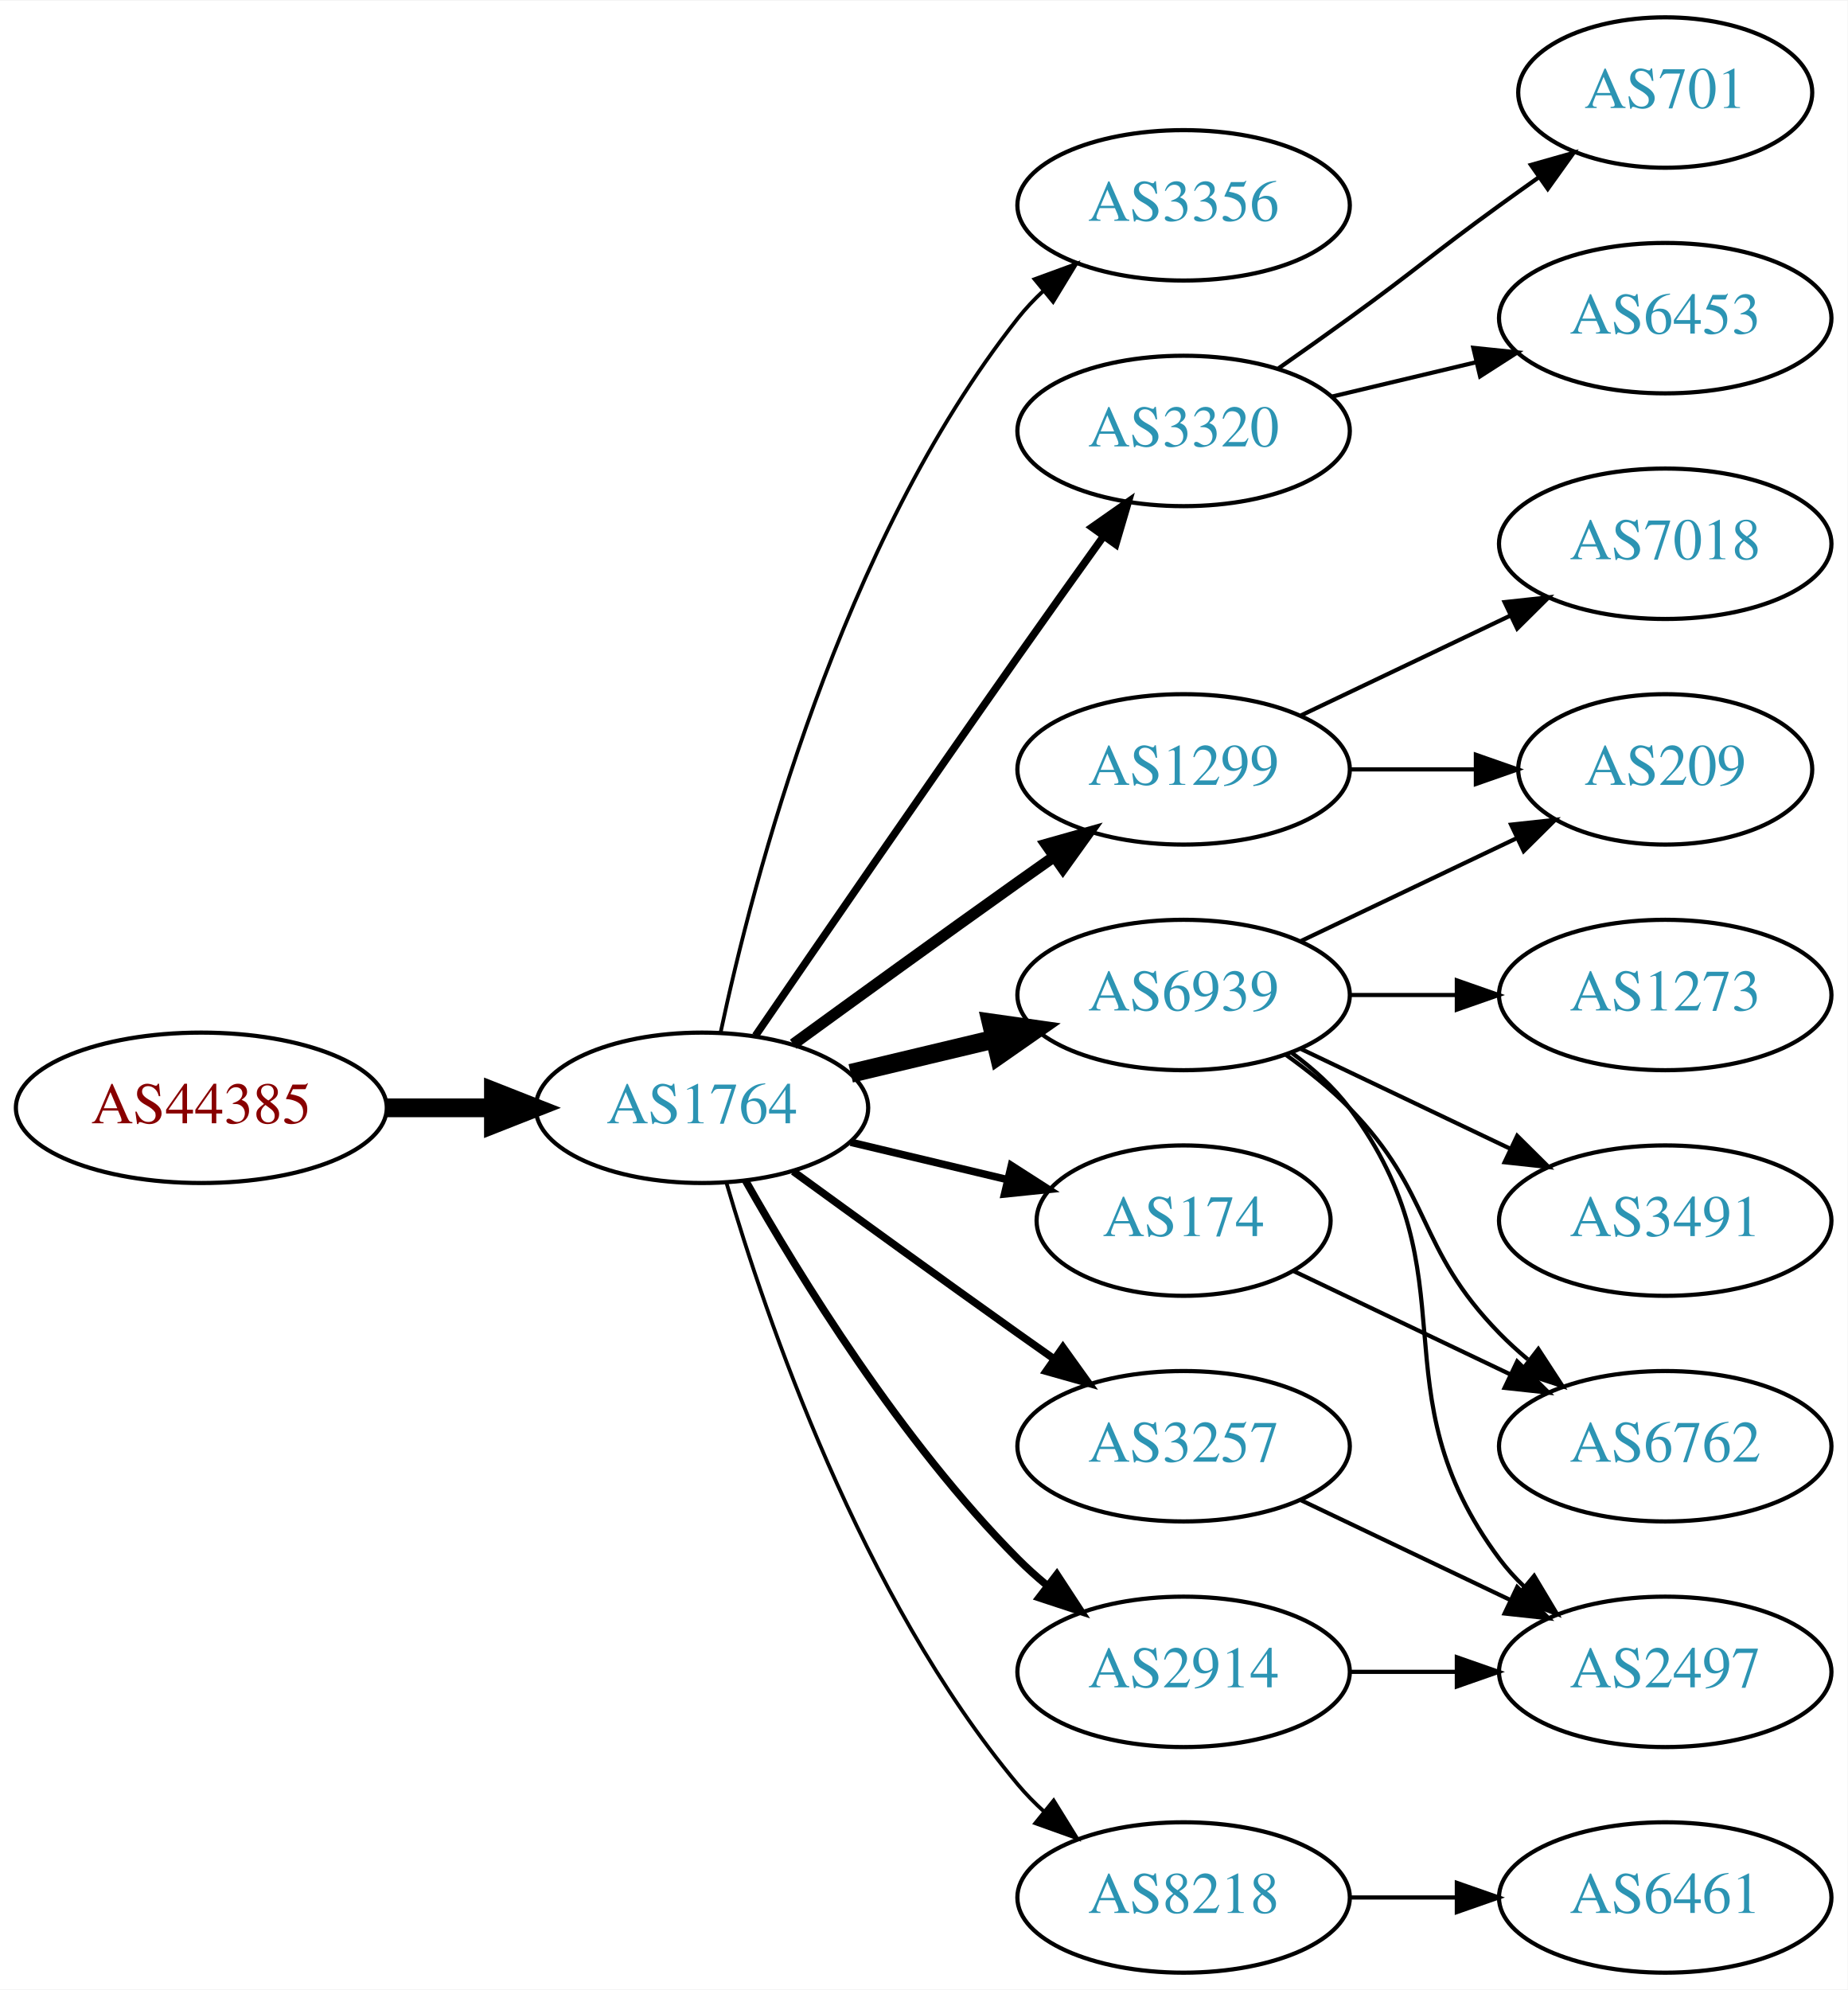
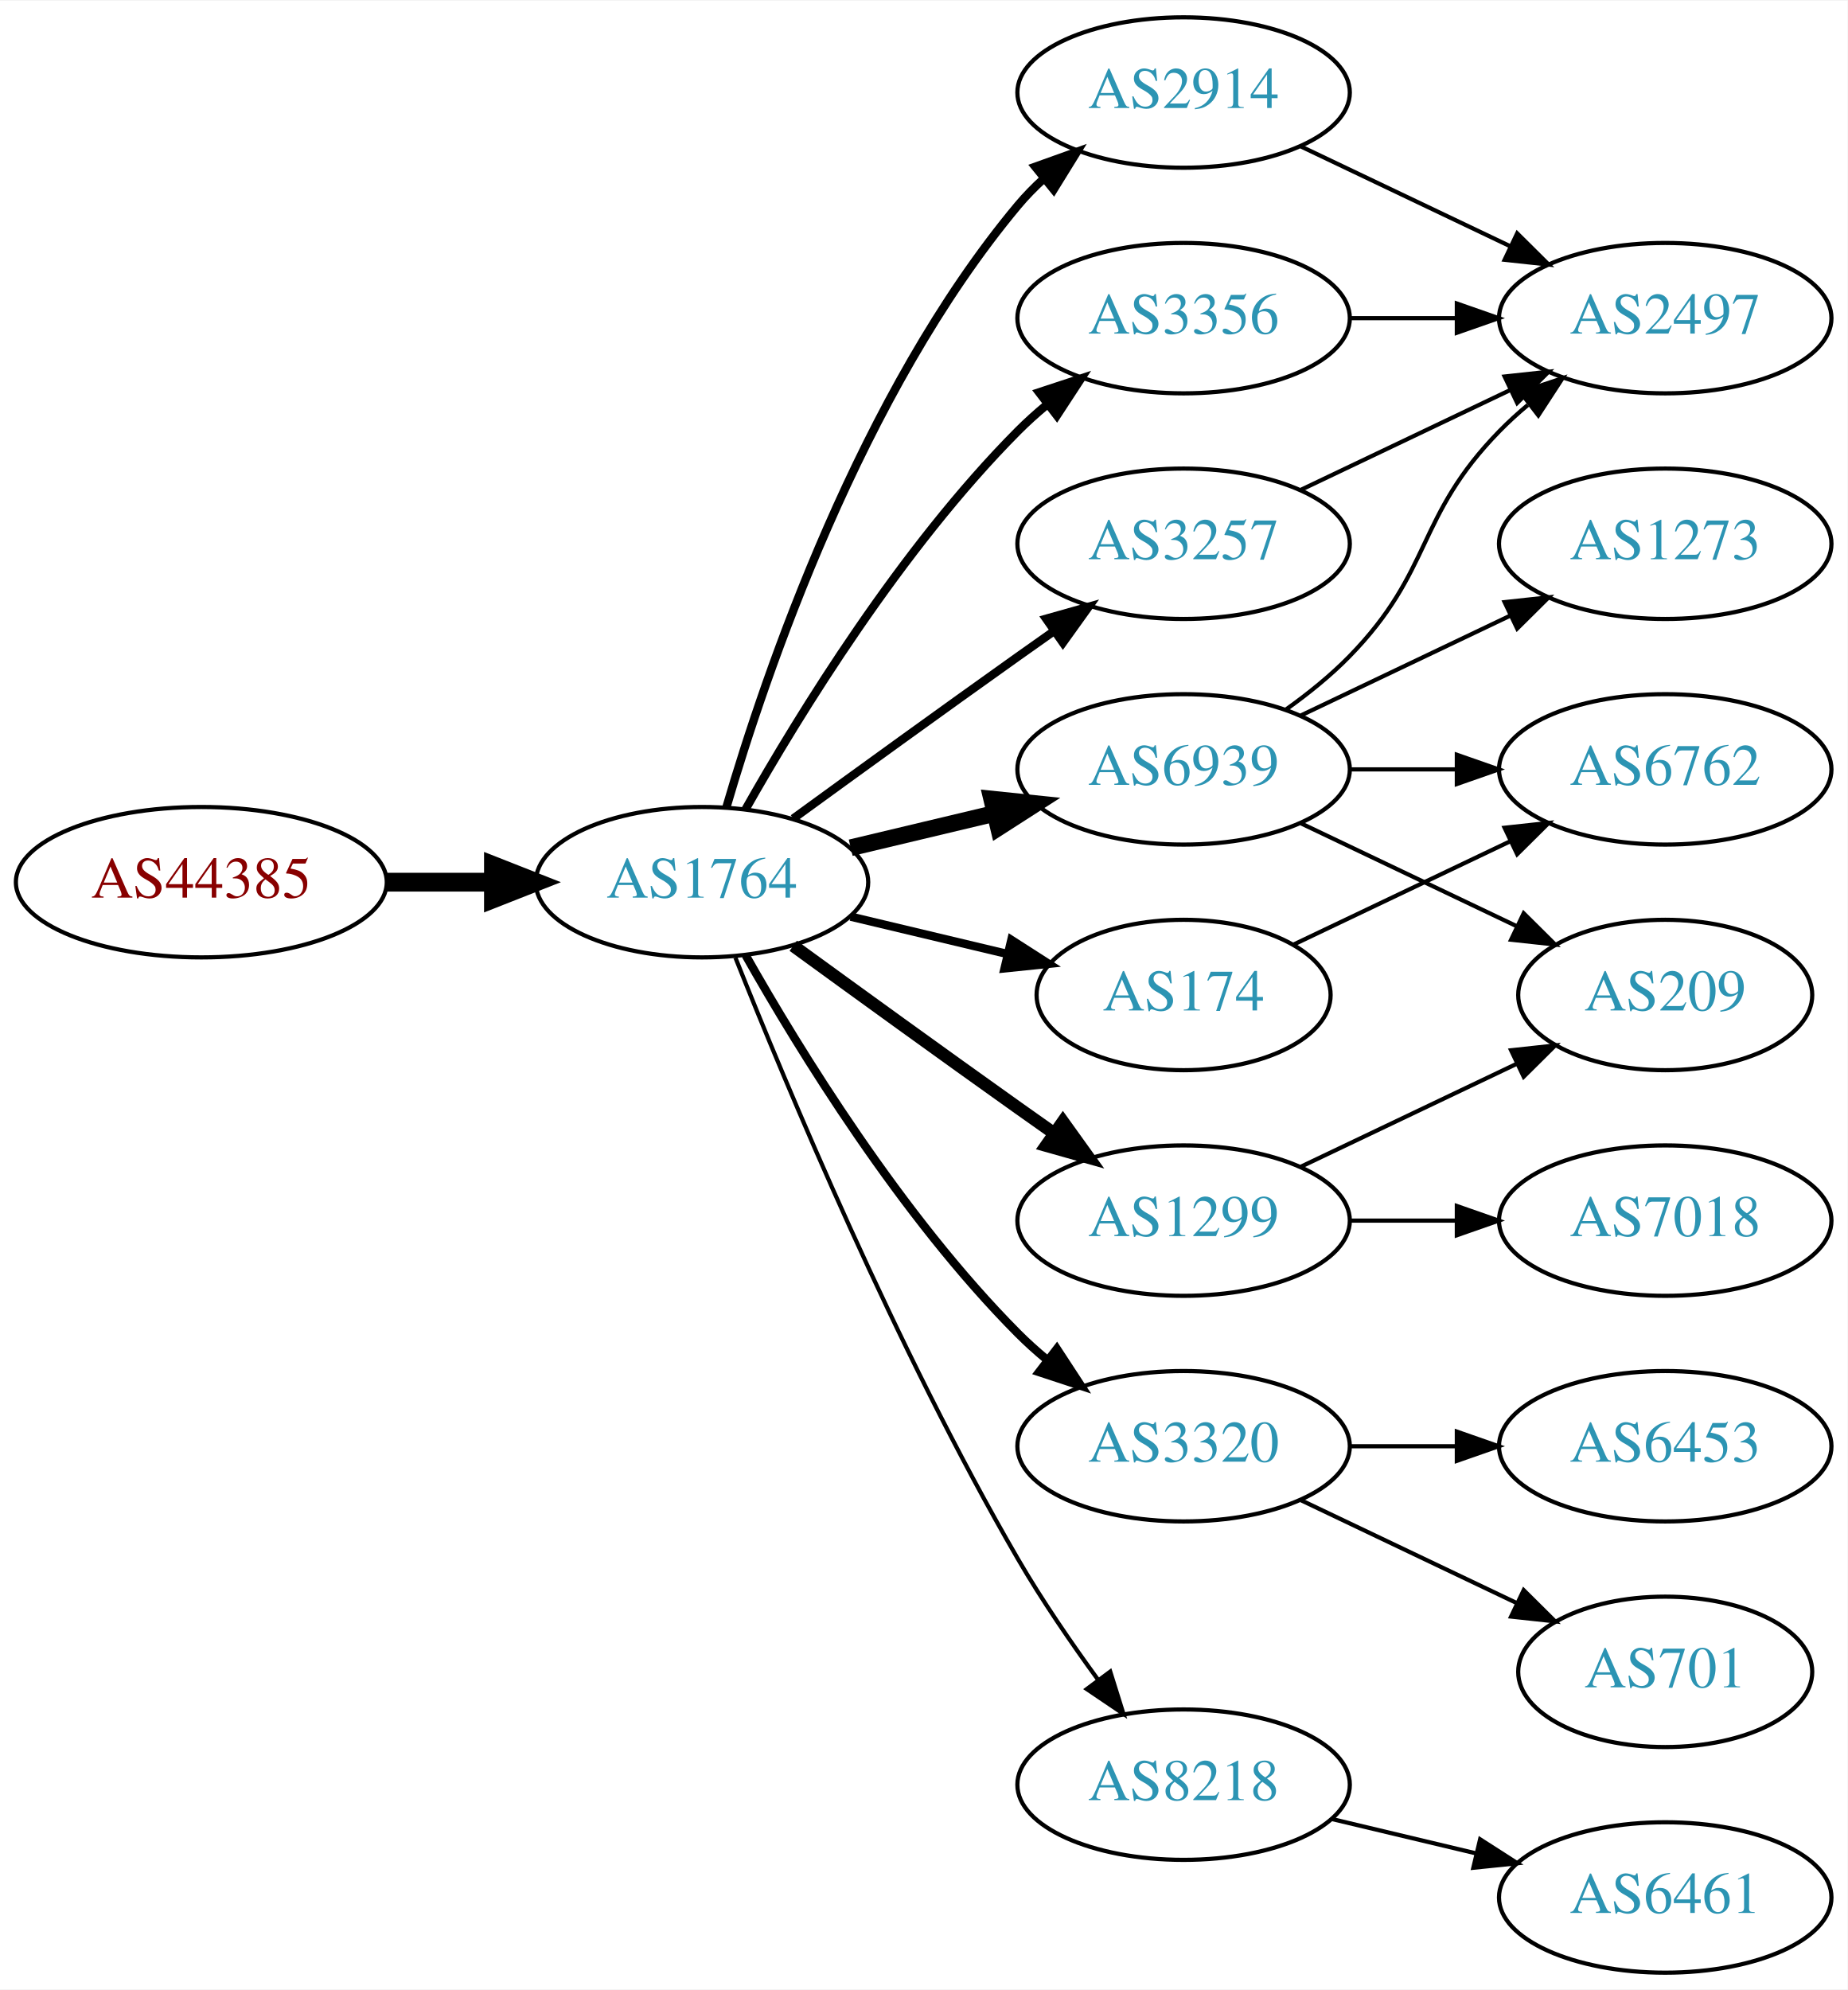
<svg xmlns="http://www.w3.org/2000/svg" xmlns:xlink="http://www.w3.org/1999/xlink" width="442pt" height="476pt" viewBox="0.00 0.00 442.27 476.00">
  <g id="graph0" class="graph" transform="scale(1 1) rotate(0) translate(4 472)">
    <polygon fill="white" stroke="none" points="-4,4 -4,-472 438.271,-472 438.271,4 -4,4" />
    <g id="node1" class="node">
      <g id="a_node1">
        <a xlink:href="/asn/44385" xlink:title="AS44385 ~ NA-NET Communications GmbH [AT]">
-           <ellipse fill="#ffffff" stroke="black" cx="44.196" cy="-207" rx="44.393" ry="18" />
-           <text text-anchor="middle" x="44.196" y="-203.3" font-family="Times,serif" font-size="14.00" fill="#880000">AS44385</text>
+           <ellipse fill="#ffffff" stroke="black" cx="44.196" cy="-261" rx="44.393" ry="18" />
+           <text text-anchor="middle" x="44.196" y="-257.3" font-family="Times,serif" font-size="14.00" fill="#880000">AS44385</text>
        </a>
      </g>
    </g>
    <g id="node2" class="node">
      <g id="a_node2">
        <a xlink:href="/asn/1764" xlink:title="AS1764 ~ NEXTLAYER-AS [AT]">
-           <ellipse fill="#ffffff" stroke="black" cx="164.039" cy="-207" rx="39.794" ry="18" />
-           <text text-anchor="middle" x="164.039" y="-203.3" font-family="Times,serif" font-size="14.00" fill="#2c94b3">AS1764</text>
+           <ellipse fill="#ffffff" stroke="black" cx="164.039" cy="-261" rx="39.794" ry="18" />
+           <text text-anchor="middle" x="164.039" y="-257.3" font-family="Times,serif" font-size="14.00" fill="#2c94b3">AS1764</text>
        </a>
      </g>
    </g>
    <g id="edge1" class="edge">
-       <path fill="none" stroke="black" stroke-width="4.5" d="M88.407,-207C96.72,-207 105.482,-207 113.965,-207" />
-       <polygon fill="black" stroke="black" stroke-width="4.5" points="114.123,-210.938 124.123,-207 114.123,-203.063 114.123,-210.938" />
+       <path fill="none" stroke="black" stroke-width="4.5" d="M88.407,-261C96.72,-261 105.482,-261 113.965,-261" />
+       <polygon fill="black" stroke="black" stroke-width="4.5" points="114.123,-264.938 124.123,-261 114.123,-257.063 114.123,-264.938" />
    </g>
    <g id="node3" class="node">
      <g id="a_node3">
-         <a xlink:href="/asn/3356" xlink:title="AS3356 ~ Level 3 Parent, LLC [US]">
-           <ellipse fill="#ffffff" stroke="black" cx="279.332" cy="-423" rx="39.794" ry="18" />
-           <text text-anchor="middle" x="279.332" y="-419.3" font-family="Times,serif" font-size="14.00" fill="#2c94b3">AS3356</text>
+         <a xlink:href="/asn/2914" xlink:title="AS2914 ~ NTT America, Inc. [US]">
+           <ellipse fill="#ffffff" stroke="black" cx="279.332" cy="-450" rx="39.794" ry="18" />
+           <text text-anchor="middle" x="279.332" y="-446.3" font-family="Times,serif" font-size="14.00" fill="#2c94b3">AS2914</text>
        </a>
      </g>
    </g>
    <g id="edge2" class="edge">
-       <path fill="none" stroke="black" stroke-width="0.9" d="M168.529,-225.16C176.16,-261.03 197.152,-342.155 239.685,-396 241.493,-398.288 243.545,-400.462 245.74,-402.51" />
-       <polygon fill="black" stroke="black" stroke-width="0.9" points="243.651,-405.323 253.6,-408.966 248.094,-399.914 243.651,-405.323" />
+       <path fill="none" stroke="black" stroke-width="2" d="M169.913,-279.002C179.227,-310.844 202.043,-377.981 239.685,-423 241.555,-425.237 243.654,-427.374 245.88,-429.396" />
+       <polygon fill="black" stroke="black" stroke-width="2" points="243.823,-432.234 253.799,-435.804 248.227,-426.793 243.823,-432.234" />
    </g>
    <g id="node4" class="node">
      <g id="a_node4">
-         <a xlink:href="/asn/3320" xlink:title="AS3320 ~ DTAG [DE]">
-           <ellipse fill="#ffffff" stroke="black" cx="279.332" cy="-369" rx="39.794" ry="18" />
-           <text text-anchor="middle" x="279.332" y="-365.3" font-family="Times,serif" font-size="14.00" fill="#2c94b3">AS3320</text>
+         <a xlink:href="/asn/1299" xlink:title="AS1299 ~ Telia Carrier [EU]">
+           <ellipse fill="#ffffff" stroke="black" cx="279.332" cy="-180" rx="39.794" ry="18" />
+           <text text-anchor="middle" x="279.332" y="-176.3" font-family="Times,serif" font-size="14.00" fill="#2c94b3">AS1299</text>
        </a>
      </g>
    </g>
    <g id="edge3" class="edge">
-       <path fill="none" stroke="black" stroke-width="1.8" d="M176.846,-224.269C191.489,-245.642 217.262,-283.12 239.685,-315 246.32,-324.433 253.67,-334.739 260.164,-343.795" />
-       <polygon fill="black" stroke="black" stroke-width="1.8" points="257.399,-345.946 266.076,-352.026 263.085,-341.862 257.399,-345.946" />
+       <path fill="none" stroke="black" stroke-width="3" d="M185.887,-245.778C200.821,-234.909 221.435,-219.975 239.685,-207 242.506,-204.995 245.449,-202.915 248.397,-200.841" />
+       <polygon fill="black" stroke="black" stroke-width="3" points="250.443,-203.681 256.621,-195.074 246.424,-197.95 250.443,-203.681" />
    </g>
    <g id="node5" class="node">
      <g id="a_node5">
-         <a xlink:href="/asn/1299" xlink:title="AS1299 ~ Telia Carrier [EU]">
+         <a xlink:href="/asn/6939" xlink:title="AS6939 ~ Hurricane Electric LLC [US]">
          <ellipse fill="#ffffff" stroke="black" cx="279.332" cy="-288" rx="39.794" ry="18" />
-           <text text-anchor="middle" x="279.332" y="-284.3" font-family="Times,serif" font-size="14.00" fill="#2c94b3">AS1299</text>
+           <text text-anchor="middle" x="279.332" y="-284.3" font-family="Times,serif" font-size="14.00" fill="#2c94b3">AS6939</text>
        </a>
      </g>
    </g>
    <g id="edge4" class="edge">
-       <path fill="none" stroke="black" stroke-width="2.7" d="M185.887,-222.222C200.821,-233.091 221.435,-248.025 239.685,-261 242.506,-263.005 245.449,-265.085 248.397,-267.159" />
-       <polygon fill="black" stroke="black" stroke-width="2.7" points="246.424,-270.05 256.621,-272.926 250.443,-264.319 246.424,-270.05" />
+       <path fill="none" stroke="black" stroke-width="4" d="M199.646,-269.248C210.517,-271.838 222.671,-274.735 234.114,-277.462" />
+       <polygon fill="black" stroke="black" stroke-width="4" points="233.397,-280.889 243.936,-279.803 235.02,-274.08 233.397,-280.889" />
    </g>
    <g id="node6" class="node">
      <g id="a_node6">
-         <a xlink:href="/asn/6939" xlink:title="AS6939 ~ Hurricane Electric LLC [US]">
-           <ellipse fill="#ffffff" stroke="black" cx="279.332" cy="-234" rx="39.794" ry="18" />
-           <text text-anchor="middle" x="279.332" y="-230.3" font-family="Times,serif" font-size="14.00" fill="#2c94b3">AS6939</text>
+         <a xlink:href="/asn/3320" xlink:title="AS3320 ~ DTAG [DE]">
+           <ellipse fill="#ffffff" stroke="black" cx="279.332" cy="-126" rx="39.794" ry="18" />
+           <text text-anchor="middle" x="279.332" y="-122.3" font-family="Times,serif" font-size="14.00" fill="#2c94b3">AS3320</text>
        </a>
      </g>
    </g>
    <g id="edge5" class="edge">
-       <path fill="none" stroke="black" stroke-width="4.5" d="M199.646,-215.248C210.517,-217.838 222.671,-220.735 234.114,-223.462" />
-       <polygon fill="black" stroke="black" stroke-width="4.5" points="233.296,-227.315 243.936,-225.803 235.122,-219.654 233.296,-227.315" />
+       <path fill="none" stroke="black" stroke-width="2" d="M174.498,-243.51C187.28,-220.904 211.712,-181.114 239.685,-153 241.796,-150.879 244.092,-148.812 246.477,-146.829" />
+       <polygon fill="black" stroke="black" stroke-width="2" points="248.993,-149.31 254.793,-140.444 244.73,-143.758 248.993,-149.31" />
    </g>
    <g id="node7" class="node">
      <g id="a_node7">
-         <a xlink:href="/asn/174" xlink:title="AS174 ~ Cogent Communications [US]">
-           <ellipse fill="#ffffff" stroke="black" cx="279.332" cy="-180" rx="35.194" ry="18" />
-           <text text-anchor="middle" x="279.332" y="-176.3" font-family="Times,serif" font-size="14.00" fill="#2c94b3">AS174</text>
+         <a xlink:href="/asn/3356" xlink:title="AS3356 ~ Level 3 Parent, LLC [US]">
+           <ellipse fill="#ffffff" stroke="black" cx="279.332" cy="-396" rx="39.794" ry="18" />
+           <text text-anchor="middle" x="279.332" y="-392.3" font-family="Times,serif" font-size="14.00" fill="#2c94b3">AS3356</text>
        </a>
      </g>
    </g>
    <g id="edge6" class="edge">
-       <path fill="none" stroke="black" stroke-width="1.8" d="M199.646,-198.752C211.44,-195.942 224.745,-192.771 237.013,-189.847" />
-       <polygon fill="black" stroke="black" stroke-width="1.8" points="238.101,-193.186 247.018,-187.463 236.479,-186.376 238.101,-193.186" />
+       <path fill="none" stroke="black" stroke-width="2" d="M174.498,-278.49C187.28,-301.096 211.712,-340.886 239.685,-369 241.796,-371.121 244.092,-373.188 246.477,-375.171" />
+       <polygon fill="black" stroke="black" stroke-width="2" points="244.73,-378.242 254.793,-381.556 248.993,-372.69 244.73,-378.242" />
    </g>
    <g id="node8" class="node">
      <g id="a_node8">
-         <a xlink:href="/asn/3257" xlink:title="AS3257 ~ GTT [DE]">
-           <ellipse fill="#ffffff" stroke="black" cx="279.332" cy="-126" rx="39.794" ry="18" />
-           <text text-anchor="middle" x="279.332" y="-122.3" font-family="Times,serif" font-size="14.00" fill="#2c94b3">AS3257</text>
+         <a xlink:href="/asn/174" xlink:title="AS174 ~ Cogent Communications [US]">
+           <ellipse fill="#ffffff" stroke="black" cx="279.332" cy="-234" rx="35.194" ry="18" />
+           <text text-anchor="middle" x="279.332" y="-230.3" font-family="Times,serif" font-size="14.00" fill="#2c94b3">AS174</text>
        </a>
      </g>
    </g>
    <g id="edge7" class="edge">
-       <path fill="none" stroke="black" stroke-width="1.8" d="M185.887,-191.778C200.821,-180.909 221.435,-165.975 239.685,-153 242.506,-150.995 245.449,-148.915 248.397,-146.841" />
-       <polygon fill="black" stroke="black" stroke-width="1.8" points="250.443,-149.681 256.621,-141.074 246.424,-143.95 250.443,-149.681" />
+       <path fill="none" stroke="black" stroke-width="2" d="M199.646,-252.752C211.44,-249.942 224.745,-246.771 237.013,-243.847" />
+       <polygon fill="black" stroke="black" stroke-width="2" points="238.101,-247.186 247.018,-241.463 236.479,-240.376 238.101,-247.186" />
    </g>
    <g id="node9" class="node">
      <g id="a_node9">
        <a xlink:href="/asn/8218" xlink:title="AS8218 ~ legacy Neotelecoms [FR]">
-           <ellipse fill="#ffffff" stroke="black" cx="279.332" cy="-18" rx="39.794" ry="18" />
-           <text text-anchor="middle" x="279.332" y="-14.3" font-family="Times,serif" font-size="14.00" fill="#2c94b3">AS8218</text>
+           <ellipse fill="#ffffff" stroke="black" cx="279.332" cy="-45" rx="39.794" ry="18" />
+           <text text-anchor="middle" x="279.332" y="-41.3" font-family="Times,serif" font-size="14.00" fill="#2c94b3">AS8218</text>
        </a>
      </g>
    </g>
    <g id="edge8" class="edge">
-       <path fill="none" stroke="black" stroke-width="0.9" d="M169.913,-188.998C179.227,-157.156 202.043,-90.019 239.685,-45 241.555,-42.763 243.654,-40.626 245.88,-38.604" />
-       <polygon fill="black" stroke="black" stroke-width="0.9" points="248.227,-41.208 253.799,-32.196 243.823,-35.766 248.227,-41.208" />
+       <path fill="none" stroke="black" d="M172.042,-242.949C184.169,-212.43 210.587,-149.067 239.685,-99 245.392,-89.181 252.43,-78.922 258.929,-70.016" />
+       <polygon fill="black" stroke="black" points="261.77,-72.061 264.934,-61.95 256.155,-67.881 261.77,-72.061" />
    </g>
    <g id="node10" class="node">
      <g id="a_node10">
-         <a xlink:href="/asn/2914" xlink:title="AS2914 ~ NTT America, Inc. [US]">
-           <ellipse fill="#ffffff" stroke="black" cx="279.332" cy="-72" rx="39.794" ry="18" />
-           <text text-anchor="middle" x="279.332" y="-68.3" font-family="Times,serif" font-size="14.00" fill="#2c94b3">AS2914</text>
+         <a xlink:href="/asn/3257" xlink:title="AS3257 ~ GTT [DE]">
+           <ellipse fill="#ffffff" stroke="black" cx="279.332" cy="-342" rx="39.794" ry="18" />
+           <text text-anchor="middle" x="279.332" y="-338.3" font-family="Times,serif" font-size="14.00" fill="#2c94b3">AS3257</text>
        </a>
      </g>
    </g>
    <g id="edge9" class="edge">
-       <path fill="none" stroke="black" stroke-width="1.8" d="M174.498,-189.51C187.28,-166.904 211.712,-127.114 239.685,-99 241.796,-96.879 244.092,-94.812 246.477,-92.829" />
-       <polygon fill="black" stroke="black" stroke-width="1.8" points="248.993,-95.31 254.793,-86.444 244.73,-89.758 248.993,-95.31" />
+       <path fill="none" stroke="black" stroke-width="2" d="M185.887,-276.222C200.821,-287.091 221.435,-302.025 239.685,-315 242.506,-317.005 245.449,-319.085 248.397,-321.159" />
+       <polygon fill="black" stroke="black" stroke-width="2" points="246.424,-324.05 256.621,-326.926 250.443,-318.319 246.424,-324.05" />
    </g>
    <g id="node11" class="node">
      <g id="a_node11">
-         <a xlink:href="/asn/6453" xlink:title="AS6453 ~ TATA COMMUNICATIONS (AMERICA) INC [US]">
+         <a xlink:href="/asn/2497" xlink:title="AS2497 ~ Internet Initiative Japan Inc. [JP]">
          <ellipse fill="#ffffff" stroke="black" cx="394.625" cy="-396" rx="39.794" ry="18" />
-           <text text-anchor="middle" x="394.625" y="-392.3" font-family="Times,serif" font-size="14.00" fill="#2c94b3">AS6453</text>
+           <text text-anchor="middle" x="394.625" y="-392.3" font-family="Times,serif" font-size="14.00" fill="#2c94b3">AS2497</text>
        </a>
      </g>
    </g>
    <g id="edge10" class="edge">
-       <path fill="none" stroke="black" d="M314.939,-377.248C325.81,-379.838 337.964,-382.735 349.407,-385.462" />
-       <polygon fill="black" stroke="black" points="348.69,-388.889 359.229,-387.803 350.313,-382.08 348.69,-388.889" />
+       <path fill="none" stroke="black" d="M307.468,-437.066C322.462,-429.919 341.283,-420.948 357.506,-413.215" />
+       <polygon fill="black" stroke="black" points="359.188,-416.291 366.71,-408.829 356.177,-409.972 359.188,-416.291" />
    </g>
    <g id="node12" class="node">
      <g id="a_node12">
-         <a xlink:href="/asn/701" xlink:title="AS701 ~ UUNET [US]">
-           <ellipse fill="#ffffff" stroke="black" cx="394.625" cy="-450" rx="35.194" ry="18" />
-           <text text-anchor="middle" x="394.625" y="-446.3" font-family="Times,serif" font-size="14.00" fill="#2c94b3">AS701</text>
+         <a xlink:href="/asn/209" xlink:title="AS209 ~ CenturyLink Communications, LLC [US]">
+           <ellipse fill="#ffffff" stroke="black" cx="394.625" cy="-234" rx="35.194" ry="18" />
+           <text text-anchor="middle" x="394.625" y="-230.3" font-family="Times,serif" font-size="14.00" fill="#2c94b3">AS209</text>
        </a>
      </g>
    </g>
    <g id="edge11" class="edge">
-       <path fill="none" stroke="black" d="M302.089,-384.009C307.623,-387.879 313.542,-392.064 318.978,-396 335.178,-407.729 338.778,-411.271 354.978,-423 358.007,-425.193 361.186,-427.463 364.364,-429.713" />
-       <polygon fill="black" stroke="black" points="362.481,-432.667 372.675,-435.555 366.506,-426.941 362.481,-432.667" />
+       <path fill="none" stroke="black" d="M307.468,-192.934C322.9,-200.29 342.385,-209.577 358.92,-217.459" />
+       <polygon fill="black" stroke="black" points="357.729,-220.768 368.262,-221.911 360.741,-214.449 357.729,-220.768" />
    </g>
    <g id="node13" class="node">
      <g id="a_node13">
        <a xlink:href="/asn/7018" xlink:title="AS7018 ~ AT&amp;T Services, Inc. [US]">
+           <ellipse fill="#ffffff" stroke="black" cx="394.625" cy="-180" rx="39.794" ry="18" />
+           <text text-anchor="middle" x="394.625" y="-176.3" font-family="Times,serif" font-size="14.00" fill="#2c94b3">AS7018</text>
+         </a>
+       </g>
+     </g>
+     <g id="edge12" class="edge">
+       <path fill="none" stroke="black" d="M319.004,-180C327.207,-180 335.971,-180 344.503,-180" />
+       <polygon fill="black" stroke="black" points="344.742,-183.5 354.742,-180 344.742,-176.5 344.742,-183.5" />
+     </g>
+     <g id="edge16" class="edge">
+       <path fill="none" stroke="black" d="M303.926,-302.389C309.182,-306.148 314.513,-310.437 318.978,-315 339.151,-335.617 334.806,-348.383 354.978,-369 357.071,-371.139 359.354,-373.218 361.731,-375.21" />
+       <polygon fill="black" stroke="black" points="359.974,-378.275 370.031,-381.611 364.249,-372.732 359.974,-378.275" />
+     </g>
+     <g id="edge13" class="edge">
+       <path fill="none" stroke="black" d="M307.468,-275.066C322.9,-267.71 342.385,-258.423 358.92,-250.541" />
+       <polygon fill="black" stroke="black" points="360.741,-253.551 368.262,-246.089 357.729,-247.232 360.741,-253.551" />
+     </g>
+     <g id="node14" class="node">
+       <g id="a_node14">
+         <a xlink:href="/asn/1273" xlink:title="AS1273 ~ Vodafone Group PLC [EU]">
          <ellipse fill="#ffffff" stroke="black" cx="394.625" cy="-342" rx="39.794" ry="18" />
-           <text text-anchor="middle" x="394.625" y="-338.3" font-family="Times,serif" font-size="14.00" fill="#2c94b3">AS7018</text>
-         </a>
-       </g>
-     </g>
-     <g id="edge12" class="edge">
+           <text text-anchor="middle" x="394.625" y="-338.3" font-family="Times,serif" font-size="14.00" fill="#2c94b3">AS1273</text>
+         </a>
+       </g>
+     </g>
+     <g id="edge14" class="edge">
      <path fill="none" stroke="black" d="M307.468,-300.934C322.462,-308.081 341.283,-317.052 357.506,-324.785" />
      <polygon fill="black" stroke="black" points="356.177,-328.028 366.71,-329.171 359.188,-321.709 356.177,-328.028" />
    </g>
-     <g id="node14" class="node">
-       <g id="a_node14">
-         <a xlink:href="/asn/209" xlink:title="AS209 ~ CenturyLink Communications, LLC [US]">
-           <ellipse fill="#ffffff" stroke="black" cx="394.625" cy="-288" rx="35.194" ry="18" />
-           <text text-anchor="middle" x="394.625" y="-284.3" font-family="Times,serif" font-size="14.00" fill="#2c94b3">AS209</text>
-         </a>
-       </g>
-     </g>
-     <g id="edge13" class="edge">
-       <path fill="none" stroke="black" d="M319.004,-288C328.709,-288 339.2,-288 349.163,-288" />
-       <polygon fill="black" stroke="black" points="349.299,-291.5 359.299,-288 349.299,-284.5 349.299,-291.5" />
-     </g>
-     <g id="edge18" class="edge">
-       <path fill="none" stroke="black" d="M307.468,-246.934C322.9,-254.29 342.385,-263.577 358.92,-271.459" />
-       <polygon fill="black" stroke="black" points="357.729,-274.768 368.262,-275.911 360.741,-268.449 357.729,-274.768" />
-     </g>
    <g id="node15" class="node">
      <g id="a_node15">
-         <a xlink:href="/asn/3491" xlink:title="AS3491 ~ PCCW Global, Inc. [US]">
-           <ellipse fill="#ffffff" stroke="black" cx="394.625" cy="-180" rx="39.794" ry="18" />
-           <text text-anchor="middle" x="394.625" y="-176.3" font-family="Times,serif" font-size="14.00" fill="#2c94b3">AS3491</text>
-         </a>
-       </g>
-     </g>
-     <g id="edge14" class="edge">
-       <path fill="none" stroke="black" d="M307.468,-221.066C322.462,-213.919 341.283,-204.948 357.506,-197.215" />
-       <polygon fill="black" stroke="black" points="359.188,-200.291 366.71,-192.829 356.177,-193.972 359.188,-200.291" />
+         <a xlink:href="/asn/6762" xlink:title="AS6762 ~ TELECOM ITALIA SPARKLE S.p.A. [IT]">
+           <ellipse fill="#ffffff" stroke="black" cx="394.625" cy="-288" rx="39.794" ry="18" />
+           <text text-anchor="middle" x="394.625" y="-284.3" font-family="Times,serif" font-size="14.00" fill="#2c94b3">AS6762</text>
+         </a>
+       </g>
+     </g>
+     <g id="edge15" class="edge">
+       <path fill="none" stroke="black" d="M319.004,-288C327.207,-288 335.971,-288 344.503,-288" />
+       <polygon fill="black" stroke="black" points="344.742,-291.5 354.742,-288 344.742,-284.5 344.742,-291.5" />
    </g>
    <g id="node16" class="node">
      <g id="a_node16">
-         <a xlink:href="/asn/6762" xlink:title="AS6762 ~ TELECOM ITALIA SPARKLE S.p.A. [IT]">
+         <a xlink:href="/asn/6453" xlink:title="AS6453 ~ TATA COMMUNICATIONS (AMERICA) INC [US]">
          <ellipse fill="#ffffff" stroke="black" cx="394.625" cy="-126" rx="39.794" ry="18" />
-           <text text-anchor="middle" x="394.625" y="-122.3" font-family="Times,serif" font-size="14.00" fill="#2c94b3">AS6762</text>
-         </a>
-       </g>
-     </g>
-     <g id="edge15" class="edge">
-       <path fill="none" stroke="black" d="M303.926,-219.611C309.182,-215.852 314.513,-211.563 318.978,-207 339.151,-186.383 334.806,-173.617 354.978,-153 357.071,-150.861 359.354,-148.782 361.731,-146.79" />
-       <polygon fill="black" stroke="black" points="364.249,-149.268 370.031,-140.389 359.974,-143.725 364.249,-149.268" />
+           <text text-anchor="middle" x="394.625" y="-122.3" font-family="Times,serif" font-size="14.00" fill="#2c94b3">AS6453</text>
+         </a>
+       </g>
+     </g>
+     <g id="edge17" class="edge">
+       <path fill="none" stroke="black" d="M319.004,-126C327.207,-126 335.971,-126 344.503,-126" />
+       <polygon fill="black" stroke="black" points="344.742,-129.5 354.742,-126 344.742,-122.5 344.742,-129.5" />
    </g>
    <g id="node17" class="node">
      <g id="a_node17">
-         <a xlink:href="/asn/1273" xlink:title="AS1273 ~ Vodafone Group PLC [EU]">
-           <ellipse fill="#ffffff" stroke="black" cx="394.625" cy="-234" rx="39.794" ry="18" />
-           <text text-anchor="middle" x="394.625" y="-230.3" font-family="Times,serif" font-size="14.00" fill="#2c94b3">AS1273</text>
-         </a>
-       </g>
-     </g>
-     <g id="edge16" class="edge">
-       <path fill="none" stroke="black" d="M319.004,-234C327.207,-234 335.971,-234 344.503,-234" />
-       <polygon fill="black" stroke="black" points="344.742,-237.5 354.742,-234 344.742,-230.5 344.742,-237.5" />
+         <a xlink:href="/asn/701" xlink:title="AS701 ~ UUNET [US]">
+           <ellipse fill="#ffffff" stroke="black" cx="394.625" cy="-72" rx="35.194" ry="18" />
+           <text text-anchor="middle" x="394.625" y="-68.3" font-family="Times,serif" font-size="14.00" fill="#2c94b3">AS701</text>
+         </a>
+       </g>
+     </g>
+     <g id="edge18" class="edge">
+       <path fill="none" stroke="black" d="M307.468,-113.066C322.9,-105.71 342.385,-96.423 358.92,-88.541" />
+       <polygon fill="black" stroke="black" points="360.741,-91.551 368.262,-84.089 357.729,-85.232 360.741,-91.551" />
+     </g>
+     <g id="edge19" class="edge">
+       <path fill="none" stroke="black" d="M319.004,-396C327.207,-396 335.971,-396 344.503,-396" />
+       <polygon fill="black" stroke="black" points="344.742,-399.5 354.742,-396 344.742,-392.5 344.742,-399.5" />
+     </g>
+     <g id="edge21" class="edge">
+       <path fill="none" stroke="black" d="M305.757,-246.119C321.059,-253.413 340.783,-262.814 357.665,-270.86" />
+       <polygon fill="black" stroke="black" points="356.172,-274.026 366.705,-275.169 359.184,-267.707 356.172,-274.026" />
    </g>
    <g id="node18" class="node">
      <g id="a_node18">
-         <a xlink:href="/asn/2497" xlink:title="AS2497 ~ Internet Initiative Japan Inc. [JP]">
-           <ellipse fill="#ffffff" stroke="black" cx="394.625" cy="-72" rx="39.794" ry="18" />
-           <text text-anchor="middle" x="394.625" y="-68.3" font-family="Times,serif" font-size="14.00" fill="#2c94b3">AS2497</text>
-         </a>
-       </g>
-     </g>
-     <g id="edge17" class="edge">
-       <path fill="none" stroke="black" d="M305.262,-220.118C310.338,-216.389 315.256,-211.984 318.978,-207 349.249,-166.458 324.707,-139.542 354.978,-99 356.723,-96.664 358.73,-94.455 360.893,-92.383" />
-       <polygon fill="black" stroke="black" points="363.253,-94.973 368.694,-85.882 358.771,-89.595 363.253,-94.973" />
-     </g>
-     <g id="edge19" class="edge">
-       <path fill="none" stroke="black" d="M305.757,-167.881C321.059,-160.587 340.783,-151.186 357.665,-143.14" />
-       <polygon fill="black" stroke="black" points="359.184,-146.293 366.705,-138.831 356.172,-139.974 359.184,-146.293" />
-     </g>
-     <g id="edge20" class="edge">
-       <path fill="none" stroke="black" d="M307.468,-113.066C322.462,-105.919 341.283,-96.948 357.506,-89.215" />
-       <polygon fill="black" stroke="black" points="359.188,-92.291 366.71,-84.829 356.177,-85.972 359.188,-92.291" />
-     </g>
-     <g id="node19" class="node">
-       <g id="a_node19">
        <a xlink:href="/asn/6461" xlink:title="AS6461 ~ Zayo Bandwidth [US]">
          <ellipse fill="#ffffff" stroke="black" cx="394.625" cy="-18" rx="39.794" ry="18" />
          <text text-anchor="middle" x="394.625" y="-14.3" font-family="Times,serif" font-size="14.00" fill="#2c94b3">AS6461</text>
        </a>
      </g>
    </g>
-     <g id="edge21" class="edge">
-       <path fill="none" stroke="black" d="M319.004,-18C327.207,-18 335.971,-18 344.503,-18" />
-       <polygon fill="black" stroke="black" points="344.742,-21.5 354.742,-18 344.742,-14.5 344.742,-21.5" />
+     <g id="edge20" class="edge">
+       <path fill="none" stroke="black" d="M314.939,-36.752C325.81,-34.162 337.964,-31.265 349.407,-28.538" />
+       <polygon fill="black" stroke="black" points="350.313,-31.92 359.229,-26.197 348.69,-25.111 350.313,-31.92" />
    </g>
    <g id="edge22" class="edge">
-       <path fill="none" stroke="black" d="M319.004,-72C327.207,-72 335.971,-72 344.503,-72" />
-       <polygon fill="black" stroke="black" points="344.742,-75.5 354.742,-72 344.742,-68.5 344.742,-75.5" />
+       <path fill="none" stroke="black" d="M307.468,-354.934C322.462,-362.081 341.283,-371.052 357.506,-378.785" />
+       <polygon fill="black" stroke="black" points="356.177,-382.028 366.71,-383.171 359.188,-375.709 356.177,-382.028" />
    </g>
  </g>
</svg>
